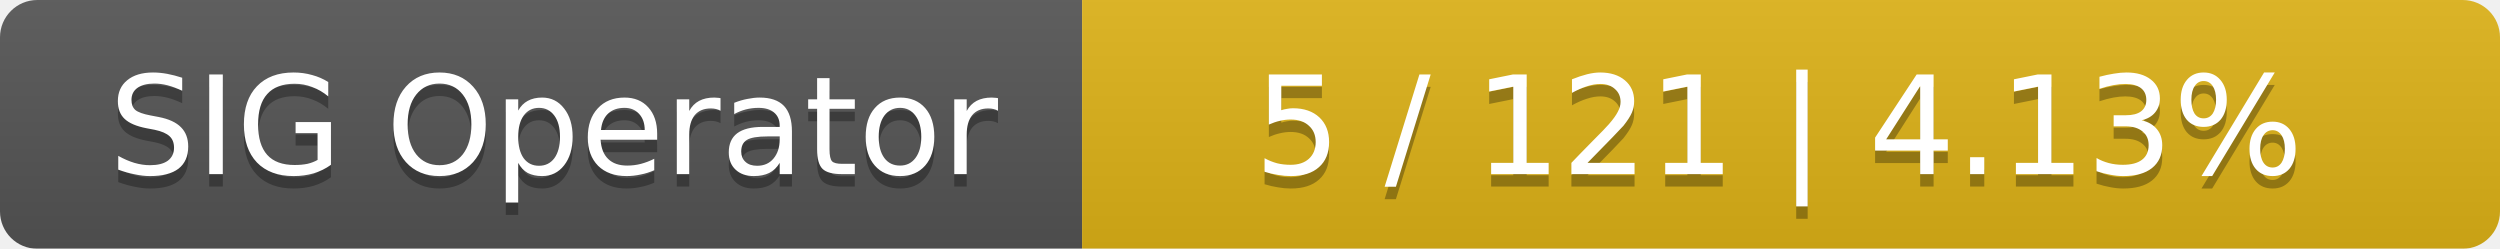
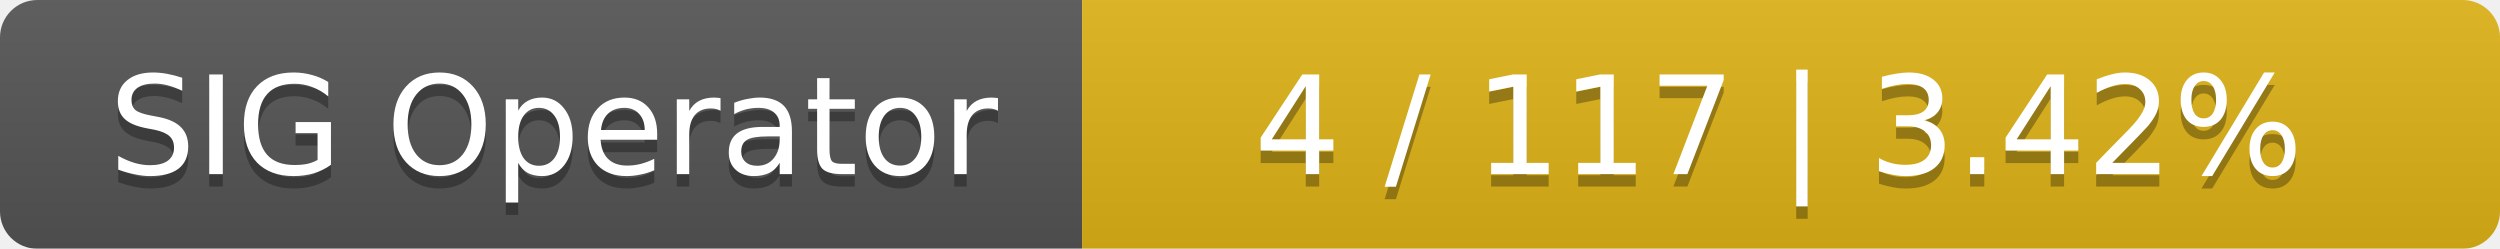
<svg xmlns="http://www.w3.org/2000/svg" width="201" height="20">
  <linearGradient id="smooth" x2="0" y2="100%">
    <stop offset="0" stop-color="#bbb" stop-opacity=".1" />
    <stop offset="1" stop-opacity=".1" />
  </linearGradient>
  <mask id="round">
    <rect width="201" height="20" rx="3" fill="#fff" />
  </mask>
  <g mask="url(#round)">
    <rect width="87" height="20" fill="#555" />
    <rect x="87" width="114" height="20" fill="#dfb317" />
    <rect width="201" height="20" fill="url(#smooth)" />
  </g>
  <g fill="#fff" text-anchor="middle" font-family="DejaVu Sans,Verdana,Geneva,sans-serif" font-size="11">
    <text x="44.5" y="15" fill="#010101" fill-opacity=".3">SIG Operator</text>
    <text x="44.5" y="14">SIG Operator</text>
-     <text x="143" y="15" fill="#010101" fill-opacity=".3">5 / 121    |    4.13%</text>
-     <text x="143" y="14">5 / 121    |    4.13%</text>
+     <text x="143" y="15" fill="#010101" fill-opacity=".3">4 / 117    |    3.42%</text>
+     <text x="143" y="14">4 / 117    |    3.42%</text>
  </g>
</svg>
